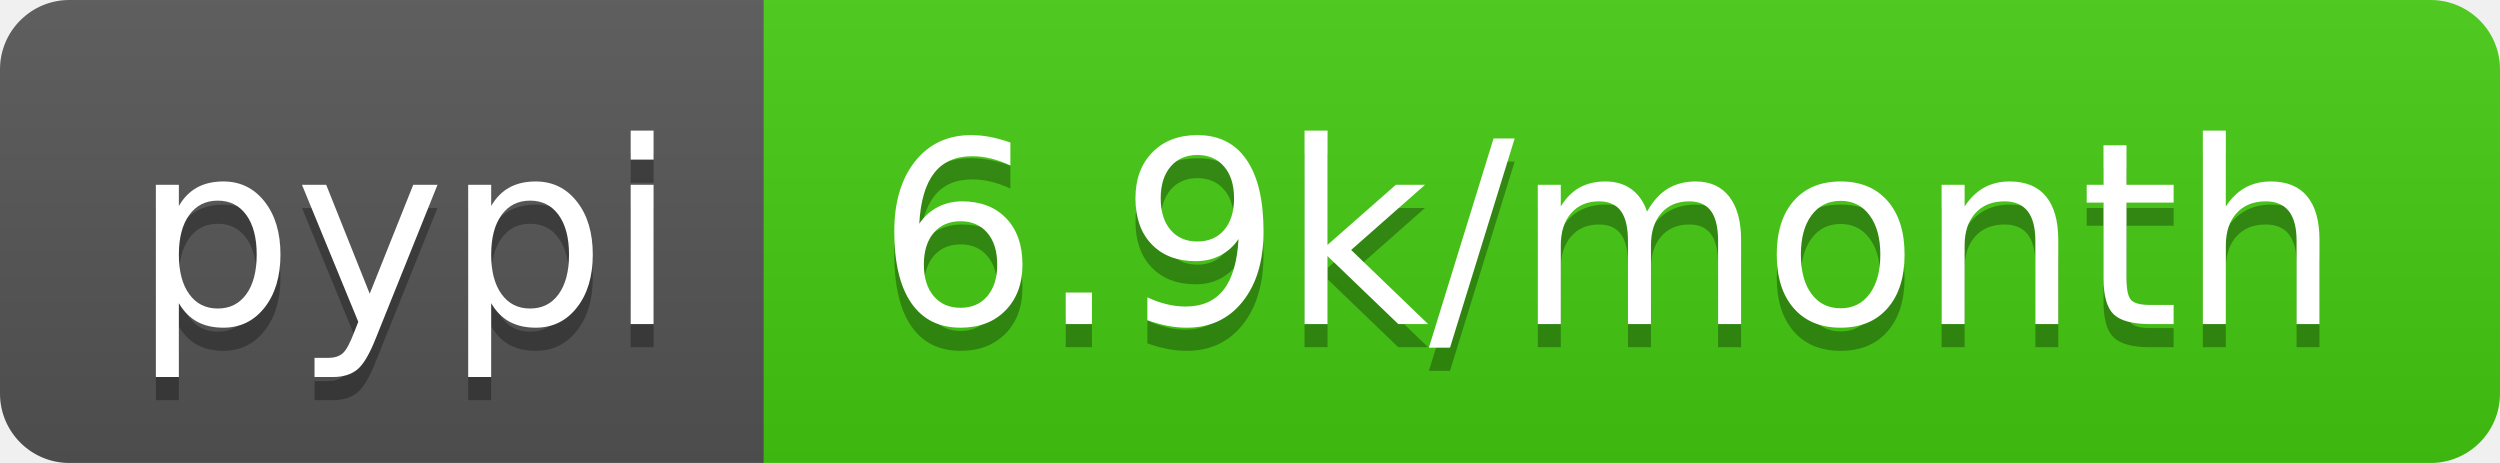
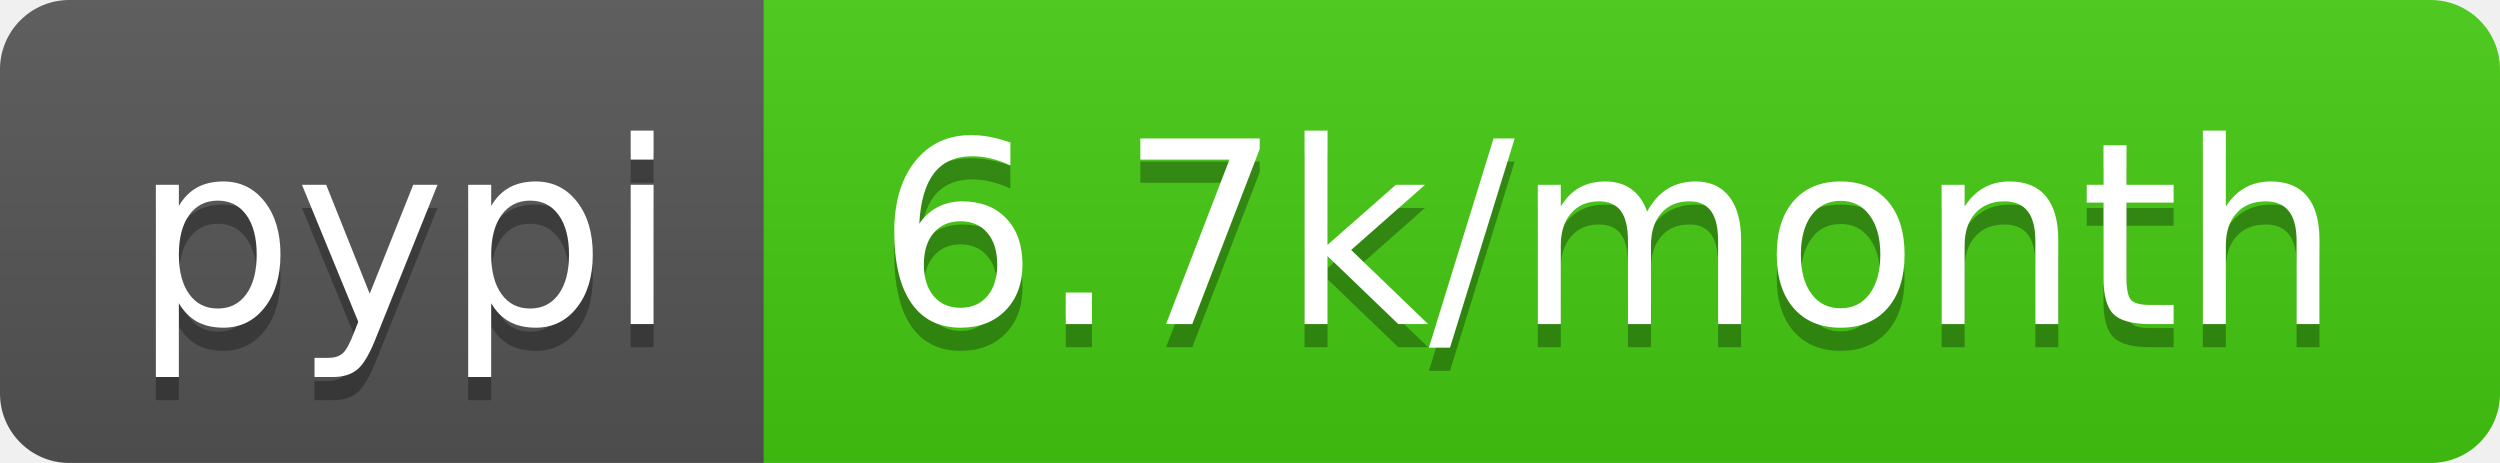
<svg xmlns="http://www.w3.org/2000/svg" width="108" height="20">
  <linearGradient id="b" x2="0" y2="100%">
    <stop offset="0" stop-color="#bbb" stop-opacity=".1" />
    <stop offset="1" stop-opacity=".1" />
  </linearGradient>
  <clipPath id="a">
    <rect width="108" height="20" rx="3" fill="#fff" />
  </clipPath>
  <g clip-path="url(#a)">
    <path fill="#555" d="M0 0h33v20H0z" />
    <path fill="#4c1" d="M33 0h75v20H33z" />
    <path fill="url(#b)" d="M0 0h108v20H0z" />
  </g>
  <g fill="#fff" text-anchor="middle" font-family="DejaVu Sans,Verdana,Geneva,sans-serif" font-size="110">
    <text x="175" y="150" fill="#010101" fill-opacity=".3" transform="scale(.1)" textLength="230">pypi</text>
    <text x="175" y="140" transform="scale(.1)" textLength="230">pypi</text>
-     <text x="695" y="150" fill="#010101" fill-opacity=".3" transform="scale(.1)" textLength="650">6.9k/month</text>
-     <text x="695" y="140" transform="scale(.1)" textLength="650">6.9k/month</text>
+     <text x="695" y="150" fill="#010101" fill-opacity=".3" transform="scale(.1)" textLength="650">6.7k/month</text>
+     <text x="695" y="140" transform="scale(.1)" textLength="650">6.7k/month</text>
  </g>
</svg>
